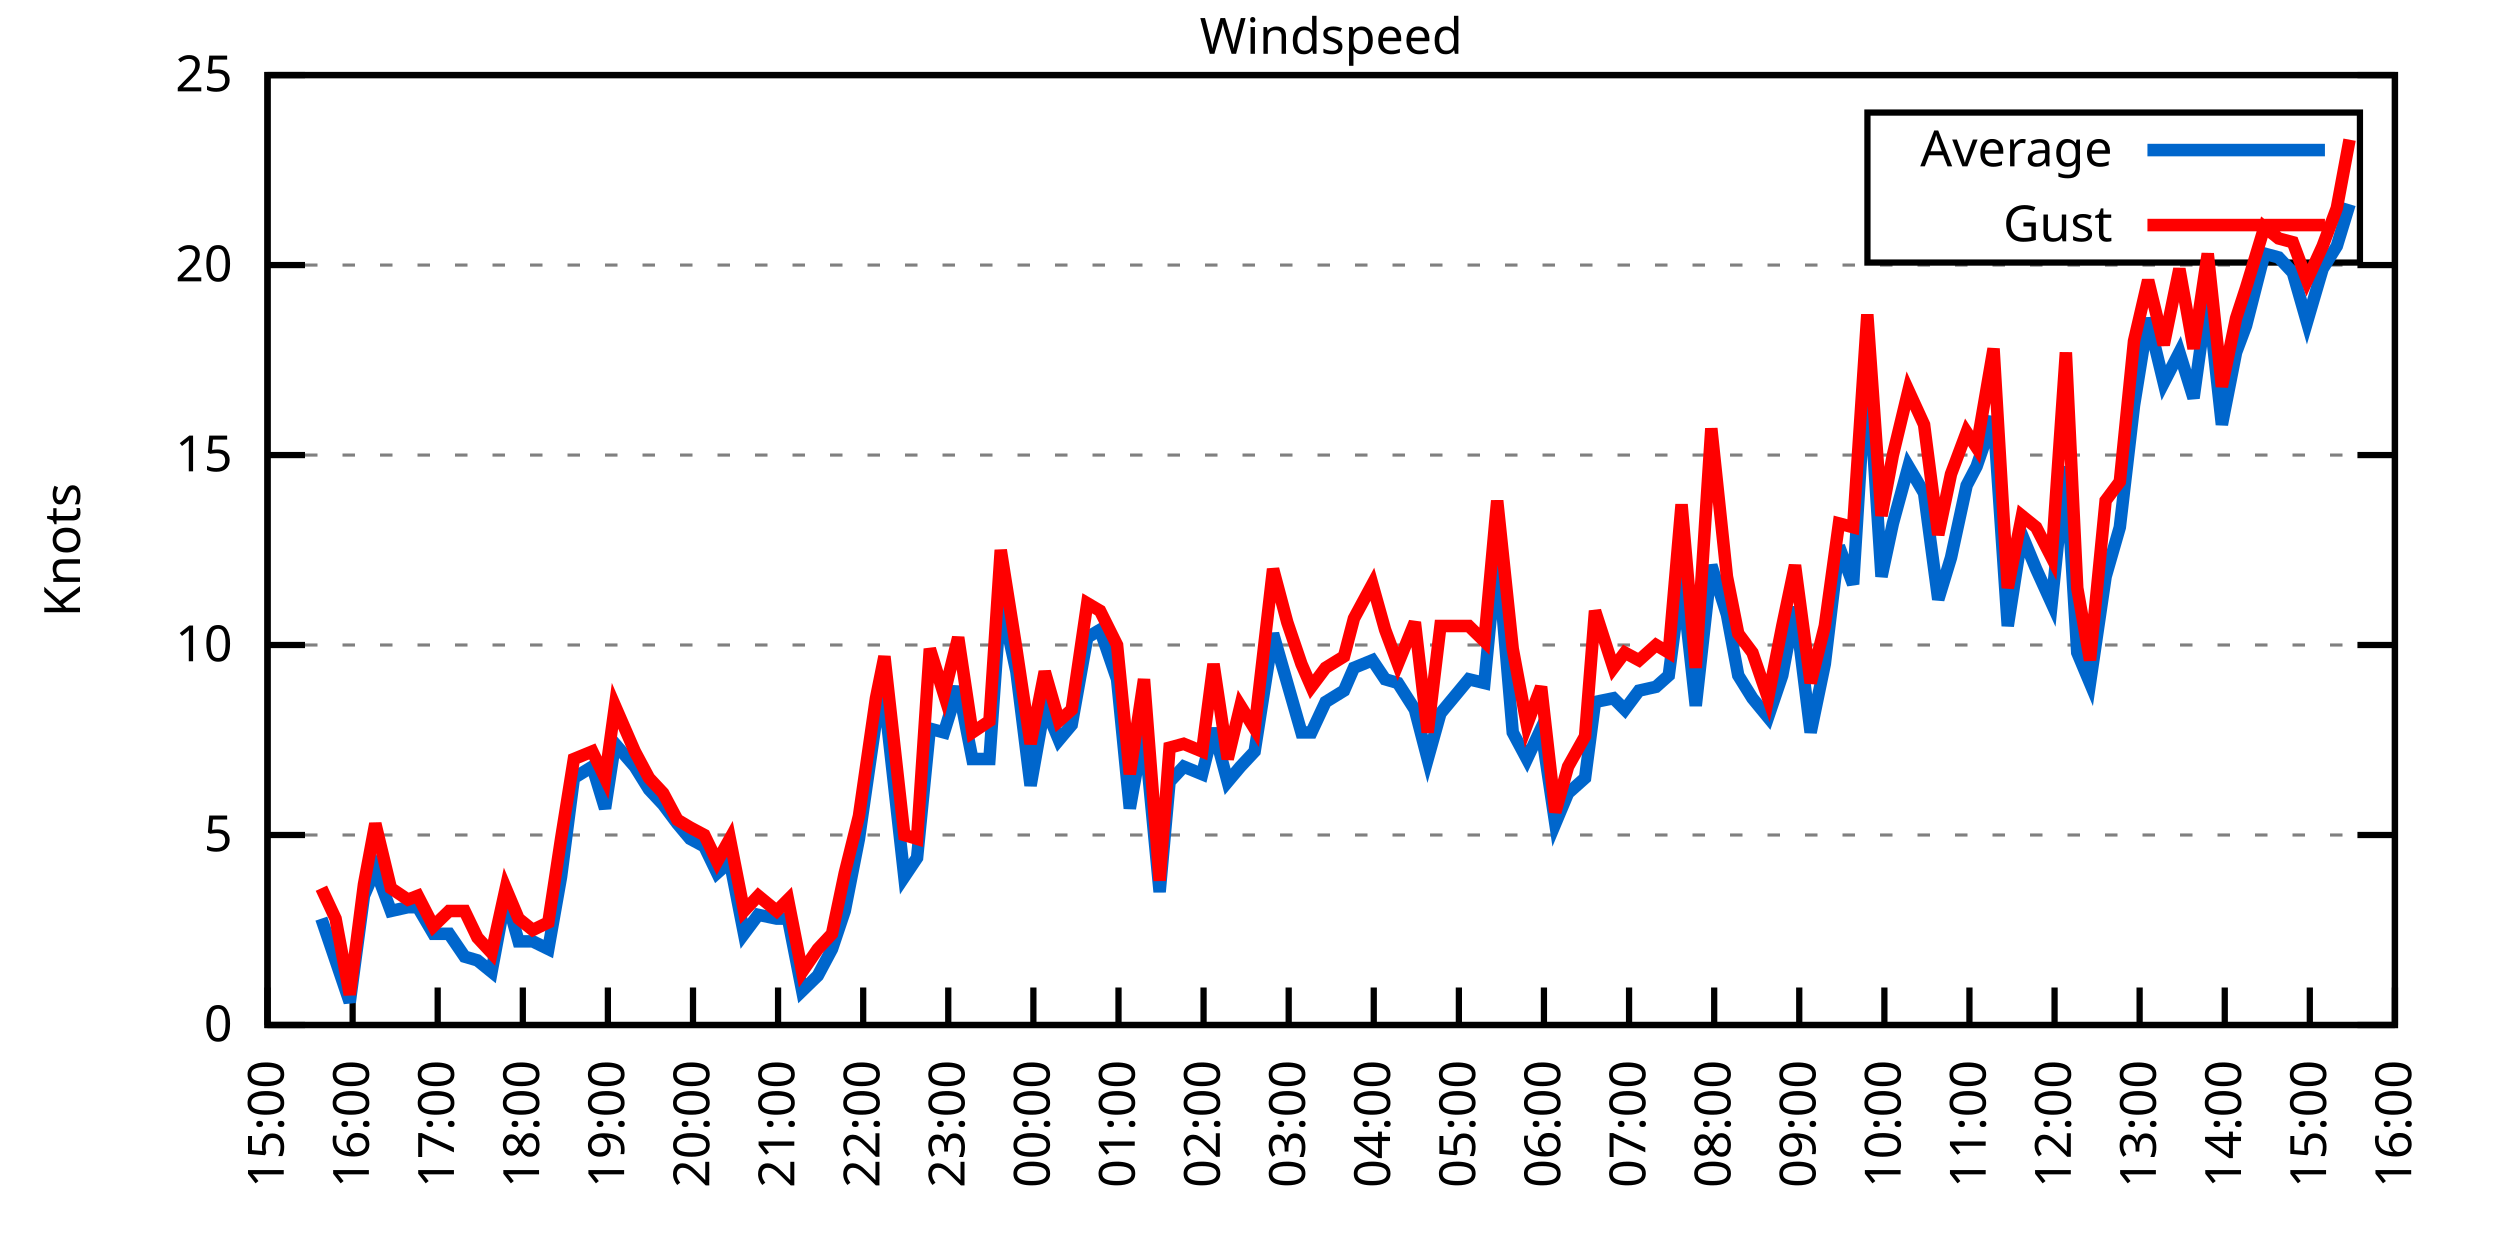
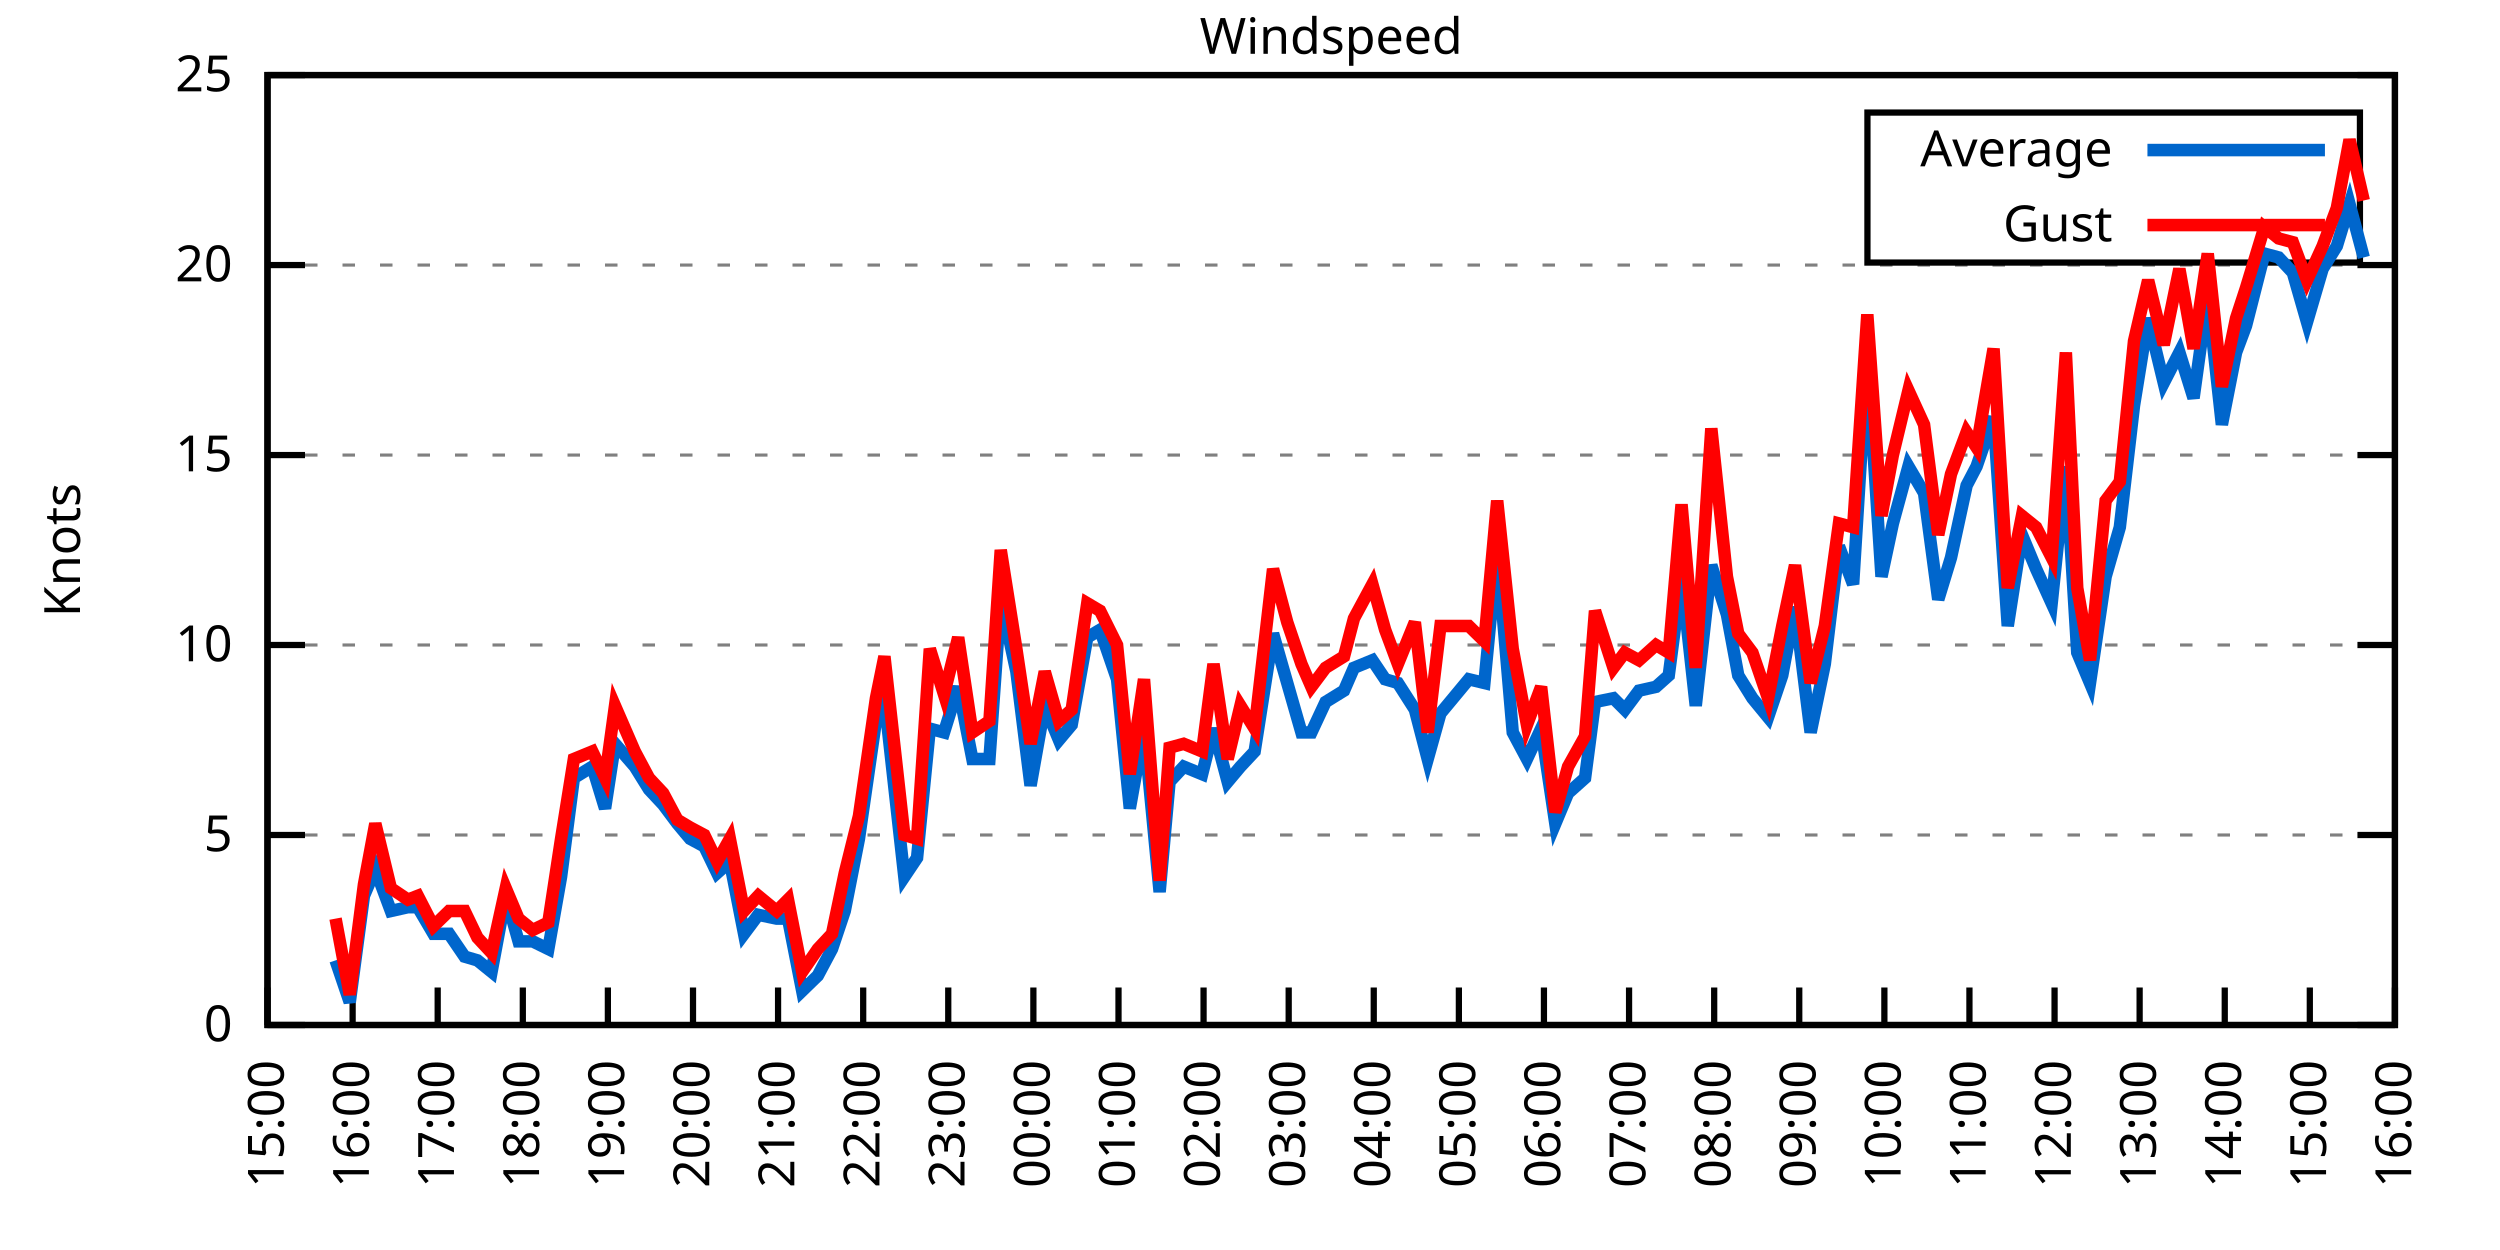
<svg xmlns="http://www.w3.org/2000/svg" xmlns:xlink="http://www.w3.org/1999/xlink" width="400" height="200" viewBox="0 0 400 200">
  <g id="gnuplot_canvas">
    <rect x="0" y="0" width="400" height="200" fill="none" />
    <defs>
      <circle id="gpDot" r="0.5" stroke-width="0.5" stroke="currentColor" />
      <path id="gpPt0" stroke-width="0.333" stroke="currentColor" d="M-1,0 h2 M0,-1 v2" />
      <path id="gpPt1" stroke-width="0.333" stroke="currentColor" d="M-1,-1 L1,1 M1,-1 L-1,1" />
      <path id="gpPt2" stroke-width="0.333" stroke="currentColor" d="M-1,0 L1,0 M0,-1 L0,1 M-1,-1 L1,1 M-1,1 L1,-1" />
      <rect id="gpPt3" stroke-width="0.333" stroke="currentColor" x="-1" y="-1" width="2" height="2" />
      <rect id="gpPt4" stroke-width="0.333" stroke="currentColor" fill="currentColor" x="-1" y="-1" width="2" height="2" />
      <circle id="gpPt5" stroke-width="0.333" stroke="currentColor" cx="0" cy="0" r="1" />
      <use xlink:href="#gpPt5" id="gpPt6" fill="currentColor" stroke="none" />
      <path id="gpPt7" stroke-width="0.333" stroke="currentColor" d="M0,-1.33 L-1.33,0.67 L1.33,0.67 z" />
      <use xlink:href="#gpPt7" id="gpPt8" fill="currentColor" stroke="none" />
      <use xlink:href="#gpPt7" id="gpPt9" stroke="currentColor" transform="rotate(180)" />
      <use xlink:href="#gpPt9" id="gpPt10" fill="currentColor" stroke="none" />
      <use xlink:href="#gpPt3" id="gpPt11" stroke="currentColor" transform="rotate(45)" />
      <use xlink:href="#gpPt11" id="gpPt12" fill="currentColor" stroke="none" />
      <path id="gpPt13" stroke-width="0.333" stroke="currentColor" d="M0,1.330 L1.265,0.411 L0.782,-1.067 L-0.782,-1.076 L-1.265,0.411 z" />
      <use xlink:href="#gpPt13" id="gpPt14" fill="currentColor" stroke="none" />
      <filter id="textbox" filterUnits="objectBoundingBox" x="0" y="0" height="1" width="1">
        <feFlood flood-color="white" flood-opacity="1" result="bgnd" />
        <feComposite in="SourceGraphic" in2="bgnd" operator="atop" />
      </filter>
      <filter id="greybox" filterUnits="objectBoundingBox" x="0" y="0" height="1" width="1">
        <feFlood flood-color="lightgrey" flood-opacity="1" result="grey" />
        <feComposite in="SourceGraphic" in2="grey" operator="atop" />
      </filter>
    </defs>
    <g fill="none" color="white" stroke="currentColor" stroke-width="1.00" stroke-linecap="butt" stroke-linejoin="miter">
</g>
    <g fill="none" color="black" stroke="currentColor" stroke-width="1.00" stroke-linecap="butt" stroke-linejoin="miter">
      <g stroke="none" shape-rendering="crispEdges">
        <polygon fill="rgb(255, 255, 255)" points="42.80,164.00 383.18,164.00 383.18,12.02 42.80,12.02 " />
      </g>
    </g>
    <g fill="none" color="black" stroke="currentColor" stroke-width="1.00" stroke-linecap="butt" stroke-linejoin="miter">
</g>
    <g fill="none" color="black" stroke="black" stroke-width="0.50" stroke-linecap="butt" stroke-linejoin="miter">
</g>
    <g fill="none" color="gray" stroke="currentColor" stroke-width="0.50" stroke-linecap="butt" stroke-linejoin="miter">
      <path stroke="gray" stroke-dasharray="2,4" class="gridline" d="M42.80,164.00 L383.19,164.00  " />
    </g>
    <g fill="none" color="gray" stroke="gray" stroke-width="1.00" stroke-linecap="butt" stroke-linejoin="miter">
</g>
    <g fill="none" color="black" stroke="currentColor" stroke-width="1.00" stroke-linecap="butt" stroke-linejoin="miter">
      <path stroke="black" d="M42.80,164.00 L48.80,164.00 M383.19,164.00 L377.19,164.00  " />
      <g transform="translate(37.20,166.60)" stroke="none" fill="black" font-family="Sans" font-size="8.00" text-anchor="end">
        <text>
          <tspan font-family="Sans"> 0</tspan>
        </text>
      </g>
    </g>
    <g fill="none" color="black" stroke="currentColor" stroke-width="1.00" stroke-linecap="butt" stroke-linejoin="miter">
</g>
    <g fill="none" color="black" stroke="black" stroke-width="0.50" stroke-linecap="butt" stroke-linejoin="miter">
</g>
    <g fill="none" color="gray" stroke="currentColor" stroke-width="0.50" stroke-linecap="butt" stroke-linejoin="miter">
      <path stroke="gray" stroke-dasharray="2,4" class="gridline" d="M42.80,133.60 L383.19,133.60  " />
    </g>
    <g fill="none" color="gray" stroke="gray" stroke-width="1.00" stroke-linecap="butt" stroke-linejoin="miter">
</g>
    <g fill="none" color="black" stroke="currentColor" stroke-width="1.00" stroke-linecap="butt" stroke-linejoin="miter">
      <path stroke="black" d="M42.80,133.60 L48.80,133.60 M383.19,133.60 L377.19,133.60  " />
      <g transform="translate(37.20,136.20)" stroke="none" fill="black" font-family="Sans" font-size="8.00" text-anchor="end">
        <text>
          <tspan font-family="Sans"> 5</tspan>
        </text>
      </g>
    </g>
    <g fill="none" color="black" stroke="currentColor" stroke-width="1.00" stroke-linecap="butt" stroke-linejoin="miter">
</g>
    <g fill="none" color="black" stroke="black" stroke-width="0.50" stroke-linecap="butt" stroke-linejoin="miter">
</g>
    <g fill="none" color="gray" stroke="currentColor" stroke-width="0.50" stroke-linecap="butt" stroke-linejoin="miter">
      <path stroke="gray" stroke-dasharray="2,4" class="gridline" d="M42.80,103.20 L383.19,103.20  " />
    </g>
    <g fill="none" color="gray" stroke="gray" stroke-width="1.00" stroke-linecap="butt" stroke-linejoin="miter">
</g>
    <g fill="none" color="black" stroke="currentColor" stroke-width="1.00" stroke-linecap="butt" stroke-linejoin="miter">
      <path stroke="black" d="M42.80,103.20 L48.80,103.20 M383.19,103.20 L377.19,103.20  " />
      <g transform="translate(37.20,105.80)" stroke="none" fill="black" font-family="Sans" font-size="8.00" text-anchor="end">
        <text>
          <tspan font-family="Sans"> 10</tspan>
        </text>
      </g>
    </g>
    <g fill="none" color="black" stroke="currentColor" stroke-width="1.00" stroke-linecap="butt" stroke-linejoin="miter">
</g>
    <g fill="none" color="black" stroke="black" stroke-width="0.50" stroke-linecap="butt" stroke-linejoin="miter">
</g>
    <g fill="none" color="gray" stroke="currentColor" stroke-width="0.50" stroke-linecap="butt" stroke-linejoin="miter">
      <path stroke="gray" stroke-dasharray="2,4" class="gridline" d="M42.80,72.81 L383.19,72.81  " />
    </g>
    <g fill="none" color="gray" stroke="gray" stroke-width="1.00" stroke-linecap="butt" stroke-linejoin="miter">
</g>
    <g fill="none" color="black" stroke="currentColor" stroke-width="1.00" stroke-linecap="butt" stroke-linejoin="miter">
      <path stroke="black" d="M42.80,72.81 L48.80,72.81 M383.19,72.81 L377.19,72.81  " />
      <g transform="translate(37.20,75.41)" stroke="none" fill="black" font-family="Sans" font-size="8.00" text-anchor="end">
        <text>
          <tspan font-family="Sans"> 15</tspan>
        </text>
      </g>
    </g>
    <g fill="none" color="black" stroke="currentColor" stroke-width="1.00" stroke-linecap="butt" stroke-linejoin="miter">
</g>
    <g fill="none" color="black" stroke="black" stroke-width="0.50" stroke-linecap="butt" stroke-linejoin="miter">
</g>
    <g fill="none" color="gray" stroke="currentColor" stroke-width="0.50" stroke-linecap="butt" stroke-linejoin="miter">
      <path stroke="gray" stroke-dasharray="2,4" class="gridline" d="M42.80,42.41 L383.19,42.41  " />
    </g>
    <g fill="none" color="gray" stroke="gray" stroke-width="1.00" stroke-linecap="butt" stroke-linejoin="miter">
</g>
    <g fill="none" color="black" stroke="currentColor" stroke-width="1.00" stroke-linecap="butt" stroke-linejoin="miter">
      <path stroke="black" d="M42.80,42.41 L48.80,42.41 M383.19,42.41 L377.19,42.41  " />
      <g transform="translate(37.20,45.01)" stroke="none" fill="black" font-family="Sans" font-size="8.00" text-anchor="end">
        <text>
          <tspan font-family="Sans"> 20</tspan>
        </text>
      </g>
    </g>
    <g fill="none" color="black" stroke="currentColor" stroke-width="1.00" stroke-linecap="butt" stroke-linejoin="miter">
</g>
    <g fill="none" color="black" stroke="black" stroke-width="0.50" stroke-linecap="butt" stroke-linejoin="miter">
</g>
    <g fill="none" color="gray" stroke="currentColor" stroke-width="0.50" stroke-linecap="butt" stroke-linejoin="miter">
      <path stroke="gray" stroke-dasharray="2,4" class="gridline" d="M42.80,12.01 L383.19,12.01  " />
    </g>
    <g fill="none" color="gray" stroke="gray" stroke-width="1.00" stroke-linecap="butt" stroke-linejoin="miter">
</g>
    <g fill="none" color="black" stroke="currentColor" stroke-width="1.00" stroke-linecap="butt" stroke-linejoin="miter">
      <path stroke="black" d="M42.80,12.01 L48.80,12.01 M383.19,12.01 L377.19,12.01  " />
      <g transform="translate(37.20,14.61)" stroke="none" fill="black" font-family="Sans" font-size="8.00" text-anchor="end">
        <text>
          <tspan font-family="Sans"> 25</tspan>
        </text>
      </g>
    </g>
    <g fill="none" color="black" stroke="currentColor" stroke-width="1.00" stroke-linecap="butt" stroke-linejoin="miter">
      <path stroke="black" d="M42.80,164.00 L42.80,158.00  " />
      <g transform="translate(45.40,169.60) rotate(270.00)" stroke="none" fill="black" font-family="Sans" font-size="8.00" text-anchor="end">
        <text>
          <tspan font-family="Sans">15:00</tspan>
        </text>
      </g>
    </g>
    <g fill="none" color="black" stroke="currentColor" stroke-width="1.00" stroke-linecap="butt" stroke-linejoin="miter">
      <path stroke="black" d="M56.42,164.00 L56.42,158.00  " />
      <g transform="translate(59.02,169.60) rotate(270.00)" stroke="none" fill="black" font-family="Sans" font-size="8.00" text-anchor="end">
        <text>
          <tspan font-family="Sans">16:00</tspan>
        </text>
      </g>
    </g>
    <g fill="none" color="black" stroke="currentColor" stroke-width="1.00" stroke-linecap="butt" stroke-linejoin="miter">
      <path stroke="black" d="M70.03,164.00 L70.03,158.00  " />
      <g transform="translate(72.63,169.60) rotate(270.00)" stroke="none" fill="black" font-family="Sans" font-size="8.00" text-anchor="end">
        <text>
          <tspan font-family="Sans">17:00</tspan>
        </text>
      </g>
    </g>
    <g fill="none" color="black" stroke="currentColor" stroke-width="1.00" stroke-linecap="butt" stroke-linejoin="miter">
      <path stroke="black" d="M83.65,164.00 L83.65,158.00  " />
      <g transform="translate(86.25,169.60) rotate(270.00)" stroke="none" fill="black" font-family="Sans" font-size="8.00" text-anchor="end">
        <text>
          <tspan font-family="Sans">18:00</tspan>
        </text>
      </g>
    </g>
    <g fill="none" color="black" stroke="currentColor" stroke-width="1.00" stroke-linecap="butt" stroke-linejoin="miter">
      <path stroke="black" d="M97.26,164.00 L97.26,158.00  " />
      <g transform="translate(99.86,169.60) rotate(270.00)" stroke="none" fill="black" font-family="Sans" font-size="8.00" text-anchor="end">
        <text>
          <tspan font-family="Sans">19:00</tspan>
        </text>
      </g>
    </g>
    <g fill="none" color="black" stroke="currentColor" stroke-width="1.00" stroke-linecap="butt" stroke-linejoin="miter">
      <path stroke="black" d="M110.88,164.00 L110.88,158.00  " />
      <g transform="translate(113.48,169.60) rotate(270.00)" stroke="none" fill="black" font-family="Sans" font-size="8.00" text-anchor="end">
        <text>
          <tspan font-family="Sans">20:00</tspan>
        </text>
      </g>
    </g>
    <g fill="none" color="black" stroke="currentColor" stroke-width="1.00" stroke-linecap="butt" stroke-linejoin="miter">
      <path stroke="black" d="M124.49,164.00 L124.49,158.00  " />
      <g transform="translate(127.09,169.60) rotate(270.00)" stroke="none" fill="black" font-family="Sans" font-size="8.00" text-anchor="end">
        <text>
          <tspan font-family="Sans">21:00</tspan>
        </text>
      </g>
    </g>
    <g fill="none" color="black" stroke="currentColor" stroke-width="1.00" stroke-linecap="butt" stroke-linejoin="miter">
      <path stroke="black" d="M138.11,164.00 L138.11,158.00  " />
      <g transform="translate(140.71,169.60) rotate(270.00)" stroke="none" fill="black" font-family="Sans" font-size="8.00" text-anchor="end">
        <text>
          <tspan font-family="Sans">22:00</tspan>
        </text>
      </g>
    </g>
    <g fill="none" color="black" stroke="currentColor" stroke-width="1.00" stroke-linecap="butt" stroke-linejoin="miter">
      <path stroke="black" d="M151.72,164.00 L151.72,158.00  " />
      <g transform="translate(154.32,169.60) rotate(270.00)" stroke="none" fill="black" font-family="Sans" font-size="8.00" text-anchor="end">
        <text>
          <tspan font-family="Sans">23:00</tspan>
        </text>
      </g>
    </g>
    <g fill="none" color="black" stroke="currentColor" stroke-width="1.00" stroke-linecap="butt" stroke-linejoin="miter">
      <path stroke="black" d="M165.34,164.00 L165.34,158.00  " />
      <g transform="translate(167.94,169.60) rotate(270.00)" stroke="none" fill="black" font-family="Sans" font-size="8.00" text-anchor="end">
        <text>
          <tspan font-family="Sans">00:00</tspan>
        </text>
      </g>
    </g>
    <g fill="none" color="black" stroke="currentColor" stroke-width="1.00" stroke-linecap="butt" stroke-linejoin="miter">
      <path stroke="black" d="M178.96,164.00 L178.96,158.00  " />
      <g transform="translate(181.56,169.60) rotate(270.00)" stroke="none" fill="black" font-family="Sans" font-size="8.00" text-anchor="end">
        <text>
          <tspan font-family="Sans">01:00</tspan>
        </text>
      </g>
    </g>
    <g fill="none" color="black" stroke="currentColor" stroke-width="1.00" stroke-linecap="butt" stroke-linejoin="miter">
      <path stroke="black" d="M192.57,164.00 L192.57,158.00  " />
      <g transform="translate(195.17,169.60) rotate(270.00)" stroke="none" fill="black" font-family="Sans" font-size="8.00" text-anchor="end">
        <text>
          <tspan font-family="Sans">02:00</tspan>
        </text>
      </g>
    </g>
    <g fill="none" color="black" stroke="currentColor" stroke-width="1.00" stroke-linecap="butt" stroke-linejoin="miter">
      <path stroke="black" d="M206.19,164.00 L206.19,158.00  " />
      <g transform="translate(208.79,169.60) rotate(270.00)" stroke="none" fill="black" font-family="Sans" font-size="8.00" text-anchor="end">
        <text>
          <tspan font-family="Sans">03:00</tspan>
        </text>
      </g>
    </g>
    <g fill="none" color="black" stroke="currentColor" stroke-width="1.00" stroke-linecap="butt" stroke-linejoin="miter">
      <path stroke="black" d="M219.80,164.00 L219.80,158.00  " />
      <g transform="translate(222.40,169.60) rotate(270.00)" stroke="none" fill="black" font-family="Sans" font-size="8.00" text-anchor="end">
        <text>
          <tspan font-family="Sans">04:00</tspan>
        </text>
      </g>
    </g>
    <g fill="none" color="black" stroke="currentColor" stroke-width="1.00" stroke-linecap="butt" stroke-linejoin="miter">
      <path stroke="black" d="M233.42,164.00 L233.42,158.00  " />
      <g transform="translate(236.02,169.60) rotate(270.00)" stroke="none" fill="black" font-family="Sans" font-size="8.00" text-anchor="end">
        <text>
          <tspan font-family="Sans">05:00</tspan>
        </text>
      </g>
    </g>
    <g fill="none" color="black" stroke="currentColor" stroke-width="1.00" stroke-linecap="butt" stroke-linejoin="miter">
      <path stroke="black" d="M247.03,164.00 L247.03,158.00  " />
      <g transform="translate(249.63,169.60) rotate(270.00)" stroke="none" fill="black" font-family="Sans" font-size="8.00" text-anchor="end">
        <text>
          <tspan font-family="Sans">06:00</tspan>
        </text>
      </g>
    </g>
    <g fill="none" color="black" stroke="currentColor" stroke-width="1.00" stroke-linecap="butt" stroke-linejoin="miter">
      <path stroke="black" d="M260.65,164.00 L260.65,158.00  " />
      <g transform="translate(263.25,169.60) rotate(270.00)" stroke="none" fill="black" font-family="Sans" font-size="8.00" text-anchor="end">
        <text>
          <tspan font-family="Sans">07:00</tspan>
        </text>
      </g>
    </g>
    <g fill="none" color="black" stroke="currentColor" stroke-width="1.00" stroke-linecap="butt" stroke-linejoin="miter">
      <path stroke="black" d="M274.27,164.00 L274.27,158.00  " />
      <g transform="translate(276.87,169.60) rotate(270.00)" stroke="none" fill="black" font-family="Sans" font-size="8.00" text-anchor="end">
        <text>
          <tspan font-family="Sans">08:00</tspan>
        </text>
      </g>
    </g>
    <g fill="none" color="black" stroke="currentColor" stroke-width="1.00" stroke-linecap="butt" stroke-linejoin="miter">
      <path stroke="black" d="M287.88,164.00 L287.88,158.00  " />
      <g transform="translate(290.48,169.60) rotate(270.00)" stroke="none" fill="black" font-family="Sans" font-size="8.00" text-anchor="end">
        <text>
          <tspan font-family="Sans">09:00</tspan>
        </text>
      </g>
    </g>
    <g fill="none" color="black" stroke="currentColor" stroke-width="1.00" stroke-linecap="butt" stroke-linejoin="miter">
      <path stroke="black" d="M301.50,164.00 L301.50,158.00  " />
      <g transform="translate(304.10,169.60) rotate(270.00)" stroke="none" fill="black" font-family="Sans" font-size="8.00" text-anchor="end">
        <text>
          <tspan font-family="Sans">10:00</tspan>
        </text>
      </g>
    </g>
    <g fill="none" color="black" stroke="currentColor" stroke-width="1.00" stroke-linecap="butt" stroke-linejoin="miter">
      <path stroke="black" d="M315.11,164.00 L315.11,158.00  " />
      <g transform="translate(317.71,169.60) rotate(270.00)" stroke="none" fill="black" font-family="Sans" font-size="8.00" text-anchor="end">
        <text>
          <tspan font-family="Sans">11:00</tspan>
        </text>
      </g>
    </g>
    <g fill="none" color="black" stroke="currentColor" stroke-width="1.00" stroke-linecap="butt" stroke-linejoin="miter">
      <path stroke="black" d="M328.73,164.00 L328.73,158.00  " />
      <g transform="translate(331.33,169.60) rotate(270.00)" stroke="none" fill="black" font-family="Sans" font-size="8.00" text-anchor="end">
        <text>
          <tspan font-family="Sans">12:00</tspan>
        </text>
      </g>
    </g>
    <g fill="none" color="black" stroke="currentColor" stroke-width="1.00" stroke-linecap="butt" stroke-linejoin="miter">
      <path stroke="black" d="M342.34,164.00 L342.34,158.00  " />
      <g transform="translate(344.94,169.60) rotate(270.00)" stroke="none" fill="black" font-family="Sans" font-size="8.00" text-anchor="end">
        <text>
          <tspan font-family="Sans">13:00</tspan>
        </text>
      </g>
    </g>
    <g fill="none" color="black" stroke="currentColor" stroke-width="1.00" stroke-linecap="butt" stroke-linejoin="miter">
      <path stroke="black" d="M355.96,164.00 L355.96,158.00  " />
      <g transform="translate(358.56,169.60) rotate(270.00)" stroke="none" fill="black" font-family="Sans" font-size="8.00" text-anchor="end">
        <text>
          <tspan font-family="Sans">14:00</tspan>
        </text>
      </g>
    </g>
    <g fill="none" color="black" stroke="currentColor" stroke-width="1.00" stroke-linecap="butt" stroke-linejoin="miter">
      <path stroke="black" d="M369.57,164.00 L369.57,158.00  " />
      <g transform="translate(372.17,169.60) rotate(270.00)" stroke="none" fill="black" font-family="Sans" font-size="8.00" text-anchor="end">
        <text>
          <tspan font-family="Sans">15:00</tspan>
        </text>
      </g>
    </g>
    <g fill="none" color="black" stroke="currentColor" stroke-width="1.00" stroke-linecap="butt" stroke-linejoin="miter">
      <path stroke="black" d="M383.19,164.00 L383.19,158.00  " />
      <g transform="translate(385.79,169.60) rotate(270.00)" stroke="none" fill="black" font-family="Sans" font-size="8.00" text-anchor="end">
        <text>
          <tspan font-family="Sans">16:00</tspan>
        </text>
      </g>
    </g>
    <g fill="none" color="black" stroke="currentColor" stroke-width="1.00" stroke-linecap="butt" stroke-linejoin="miter">
</g>
    <g fill="none" color="black" stroke="currentColor" stroke-width="1.00" stroke-linecap="butt" stroke-linejoin="miter">
      <path stroke="black" d="M42.80,12.01 L42.80,164.00 L383.19,164.00 L383.19,12.01 L42.80,12.01 Z  " />
    </g>
    <g fill="none" color="black" stroke="currentColor" stroke-width="1.00" stroke-linecap="butt" stroke-linejoin="miter">
</g>
    <g fill="none" color="black" stroke="currentColor" stroke-width="1.00" stroke-linecap="butt" stroke-linejoin="miter">
      <path stroke="black" d="M298.79,42.01 L298.79,18.01 L377.59,18.01 L377.59,42.01 L298.79,42.01 Z  " />
    </g>
    <g id="Windspeed_plot_1">
      <g fill="none" color="white" stroke="black" stroke-width="2.00" stroke-linecap="butt" stroke-linejoin="miter">
</g>
      <g fill="none" color="black" stroke="currentColor" stroke-width="2.00" stroke-linecap="butt" stroke-linejoin="miter">
        <g transform="translate(337.99,26.61)" stroke="none" fill="black" font-family="Sans" font-size="8.00" text-anchor="end">
          <text>
            <tspan font-family="Sans">Average</tspan>
          </text>
        </g>
      </g>
      <g fill="none" color="black" stroke="currentColor" stroke-width="2.00" stroke-linecap="butt" stroke-linejoin="miter">
-         <path stroke="rgb(  0, 102, 204)" d="M343.59,24.01 L371.99,24.01 M51.42,146.98 L53.69,153.66 L55.96,160.35 L58.23,143.33 L60.05,139.07 L62.54,145.76   L65.27,145.15 L66.85,145.15 L69.35,149.41 L71.85,149.41 L74.34,153.06 L76.39,153.66 L78.65,155.49 L80.92,143.33   L82.97,150.62 L85.24,150.62 L87.73,151.84 L89.77,140.29 L91.82,124.48 L94.77,122.66 L96.81,129.35 L98.40,119.01   L101.57,122.66 L103.84,126.31 L106.11,128.74 L108.38,131.78 L110.42,134.21 L112.69,135.43 L114.74,139.68 L116.78,137.86   L119.05,149.41 L121.32,146.37 L124.27,146.98 L126.08,146.98 L128.35,158.53 L130.85,156.10 L133.12,151.84 L135.16,145.76   L137.43,134.21 L140.15,115.36 L141.51,111.72 L144.69,140.29 L146.73,137.25 L148.77,116.58 L151.04,117.19 L153.31,109.89   L155.58,121.44 L158.31,121.44 L160.12,95.91 L162.62,107.46 L164.89,125.70 L167.16,112.93 L169.43,118.40 L171.47,115.97   L173.96,101.99 L176.01,100.77 L178.73,108.68 L180.77,129.35 L183.04,116.58 L185.54,142.72 L187.13,125.09 L189.39,122.66   L192.34,123.87 L194.16,116.58 L196.43,125.09 L198.47,122.66 L200.74,120.23 L203.69,101.38 L205.96,109.28 L208.23,117.19   L209.82,117.19 L212.09,112.32 L215.04,110.50 L216.63,106.85 L219.58,105.64 L221.62,108.68 L223.66,109.28 L226.38,113.54   L228.43,121.44 L230.47,114.15 L235.01,108.68 L237.50,109.28 L239.55,88.00 L242.04,117.19 L244.31,121.44 L246.58,116.58   L248.85,131.78 L250.89,126.91 L253.61,124.48 L255.20,112.32 L258.15,111.72 L259.97,113.54 L262.24,110.50 L264.96,109.89   L267.00,108.07 L269.05,92.26 L271.32,112.93 L273.81,90.44 L276.31,98.34 L278.12,108.07 L280.39,111.72 L282.89,114.76   L285.16,108.07 L287.20,97.12 L289.70,117.19 L291.97,106.24 L294.23,87.40 L296.50,93.48 L298.77,57.00 L301.04,92.26   L302.86,83.75 L305.35,74.63 L307.85,78.89 L310.12,95.91 L312.16,89.22 L314.66,77.67 L316.25,74.63 L318.97,66.73   L321.24,100.16 L323.51,85.57 L325.78,91.04 L328.27,96.52 L330.54,74.63 L332.36,104.42 L334.40,109.28 L336.90,92.26   L339.17,84.36 L341.44,64.90 L343.70,50.92 L346.20,61.25 L348.70,56.39 L350.97,63.69 L353.24,47.27 L355.50,67.94   L357.77,56.39 L359.36,52.14 L362.31,40.58 L364.58,41.19 L366.85,43.62 L369.12,51.53 L371.62,43.02 L373.89,39.37   L375.93,32.68  " />
+         <path stroke="rgb(  0, 102, 204)" d="M343.59,24.01 L371.99,24.01 M53.69,153.66 L55.96,160.35 L58.23,143.33 L60.05,139.07 L62.54,145.76 L65.27,145.15   L66.85,145.15 L69.35,149.41 L71.85,149.41 L74.34,153.06 L76.39,153.66 L78.65,155.49 L80.92,143.33 L82.97,150.62   L85.24,150.62 L87.73,151.84 L89.77,140.29 L91.82,124.48 L94.77,122.66 L96.81,129.35 L98.40,119.01 L101.57,122.66   L103.84,126.31 L106.11,128.74 L108.38,131.78 L110.42,134.21 L112.69,135.43 L114.74,139.68 L116.78,137.86 L119.05,149.41   L121.32,146.37 L124.27,146.98 L126.08,146.98 L128.35,158.53 L130.85,156.10 L133.12,151.84 L135.16,145.76 L137.43,134.21   L140.15,115.36 L141.51,111.72 L144.69,140.29 L146.73,137.25 L148.77,116.58 L151.04,117.19 L153.31,109.89 L155.58,121.44   L158.31,121.44 L160.12,95.91 L162.62,107.46 L164.89,125.70 L167.16,112.93 L169.43,118.40 L171.47,115.97 L173.96,101.99   L176.01,100.77 L178.73,108.68 L180.77,129.35 L183.04,116.58 L185.54,142.72 L187.13,125.09 L189.39,122.66 L192.34,123.87   L194.16,116.58 L196.43,125.09 L198.47,122.66 L200.74,120.23 L203.69,101.38 L205.96,109.28 L208.23,117.19 L209.82,117.19   L212.09,112.32 L215.04,110.50 L216.63,106.85 L219.58,105.64 L221.62,108.68 L223.66,109.28 L226.38,113.54 L228.43,121.44   L230.47,114.15 L235.01,108.68 L237.50,109.28 L239.55,88.00 L242.04,117.19 L244.31,121.44 L246.58,116.58 L248.85,131.78   L250.89,126.91 L253.61,124.48 L255.20,112.32 L258.15,111.72 L259.97,113.54 L262.24,110.50 L264.96,109.89 L267.00,108.07   L269.05,92.26 L271.32,112.93 L273.81,90.44 L276.31,98.34 L278.12,108.07 L280.39,111.72 L282.89,114.76 L285.16,108.07   L287.20,97.12 L289.70,117.19 L291.97,106.24 L294.23,87.40 L296.50,93.48 L298.77,57.00 L301.04,92.26 L302.86,83.75   L305.35,74.63 L307.85,78.89 L310.12,95.91 L312.16,89.22 L314.66,77.67 L316.25,74.63 L318.97,66.73 L321.24,100.16   L323.51,85.57 L325.78,91.04 L328.27,96.52 L330.54,74.63 L332.36,104.42 L334.40,109.28 L336.90,92.26 L339.17,84.36   L341.44,64.90 L343.70,50.92 L346.20,61.25 L348.70,56.39 L350.97,63.69 L353.24,47.27 L355.50,67.94 L357.77,56.39   L359.36,52.14 L362.31,40.58 L364.58,41.19 L366.85,43.62 L369.12,51.53 L371.62,43.02 L373.89,39.37 L375.93,32.68   L378.20,41.19  " />
      </g>
    </g>
    <g id="Windspeed_plot_2">
      <g fill="none" color="black" stroke="currentColor" stroke-width="2.00" stroke-linecap="butt" stroke-linejoin="miter">
        <g transform="translate(337.99,38.61)" stroke="none" fill="black" font-family="Sans" font-size="8.00" text-anchor="end">
          <text>
            <tspan font-family="Sans">Gust</tspan>
          </text>
        </g>
      </g>
      <g fill="none" color="black" stroke="currentColor" stroke-width="2.00" stroke-linecap="butt" stroke-linejoin="miter">
-         <path stroke="rgb(255,   0,   0)" d="M343.59,36.01 L371.99,36.01 M51.42,142.11 L53.69,146.98 L55.96,159.14 L58.23,141.51 L60.05,131.78 L62.54,142.11   L65.27,143.94 L66.85,143.33 L69.35,148.19 L71.85,145.76 L74.34,145.76 L76.39,150.02 L78.65,152.45 L80.92,142.11   L82.97,146.98 L85.24,148.80 L87.73,147.59 L89.77,134.21 L91.82,121.44 L94.77,120.23 L96.81,124.48 L98.40,112.93   L101.57,120.23 L103.84,124.48 L106.11,126.91 L108.38,131.17 L110.42,132.39 L112.69,133.60 L114.74,137.86 L116.78,134.21   L119.05,145.76 L121.32,143.33 L124.27,145.76 L126.08,143.94 L128.35,155.49 L130.85,151.84 L133.12,149.41 L135.16,139.68   L137.43,130.56 L140.15,111.72 L141.51,105.03 L144.69,133.60 L146.73,134.21 L148.77,103.81 L151.04,111.11 L153.31,101.99   L155.58,117.19 L158.31,115.36 L160.12,88.00 L162.62,103.81 L164.89,119.01 L167.16,107.46 L169.43,115.36 L171.47,113.54   L173.96,96.52 L176.01,97.73 L178.73,103.20 L180.77,123.87 L183.04,108.68 L185.54,140.90 L187.13,119.62 L189.39,119.01   L192.34,120.23 L194.16,106.24 L196.43,121.44 L198.47,112.93 L200.74,116.58 L203.69,91.04 L205.96,99.56 L208.23,106.24   L209.82,109.89 L212.09,106.85 L215.04,105.03 L216.63,98.95 L219.58,93.48 L221.62,100.77 L223.66,106.24 L226.38,99.56   L228.43,117.19 L230.47,100.16 L235.01,100.16 L237.50,102.60 L239.55,80.10 L242.04,103.81 L244.31,115.97 L246.58,109.89   L248.85,129.95 L250.89,122.66 L253.61,117.80 L255.20,97.73 L258.15,106.85 L259.97,104.42 L262.24,105.64 L264.96,103.20   L267.00,104.42 L269.05,80.71 L271.32,106.85 L273.81,68.55 L276.31,92.26 L278.12,101.38 L280.39,104.42 L282.89,111.72   L285.16,100.16 L287.20,90.44 L289.70,109.28 L291.97,100.16 L294.23,83.75 L296.50,84.36 L298.77,50.31 L301.04,82.53   L302.86,72.81 L305.35,62.47 L307.85,67.94 L310.12,85.57 L312.16,75.85 L314.66,69.16 L316.25,71.59 L318.97,55.78   L321.24,94.08 L323.51,82.53 L325.78,84.36 L328.27,89.22 L330.54,56.39 L332.36,94.08 L334.40,105.64 L336.90,80.10   L339.17,77.06 L341.44,54.57 L343.70,44.84 L346.20,55.18 L348.70,43.02 L350.97,55.78 L353.24,40.58 L355.50,61.86   L357.77,50.92 L359.36,46.06 L362.31,36.33 L364.58,38.15 L366.85,38.76 L369.12,44.84 L371.62,39.37 L373.89,33.29   L375.93,22.35  " />
+         <path stroke="rgb(255,   0,   0)" d="M343.59,36.01 L371.99,36.01 M53.69,146.98 L55.96,159.14 L58.23,141.51 L60.05,131.78 L62.54,142.11 L65.27,143.94   L66.85,143.33 L69.35,148.19 L71.85,145.76 L74.34,145.76 L76.39,150.02 L78.65,152.45 L80.92,142.11 L82.97,146.98   L85.24,148.80 L87.73,147.59 L89.77,134.21 L91.82,121.44 L94.77,120.23 L96.81,124.48 L98.40,112.93 L101.57,120.23   L103.84,124.48 L106.11,126.91 L108.38,131.17 L110.42,132.39 L112.69,133.60 L114.74,137.86 L116.78,134.21 L119.05,145.76   L121.32,143.33 L124.27,145.76 L126.08,143.94 L128.35,155.49 L130.85,151.84 L133.12,149.41 L135.16,139.68 L137.43,130.56   L140.15,111.72 L141.51,105.03 L144.69,133.60 L146.73,134.21 L148.77,103.81 L151.04,111.11 L153.31,101.99 L155.58,117.19   L158.31,115.36 L160.12,88.00 L162.62,103.81 L164.89,119.01 L167.16,107.46 L169.43,115.36 L171.47,113.54 L173.96,96.52   L176.01,97.73 L178.73,103.20 L180.77,123.87 L183.04,108.68 L185.54,140.90 L187.13,119.62 L189.39,119.01 L192.34,120.23   L194.16,106.24 L196.43,121.44 L198.47,112.93 L200.74,116.58 L203.69,91.04 L205.96,99.56 L208.23,106.24 L209.82,109.89   L212.09,106.85 L215.04,105.03 L216.63,98.95 L219.58,93.48 L221.62,100.77 L223.66,106.24 L226.38,99.56 L228.43,117.19   L230.47,100.16 L235.01,100.16 L237.50,102.60 L239.55,80.10 L242.04,103.81 L244.31,115.97 L246.58,109.89 L248.85,129.95   L250.89,122.66 L253.61,117.80 L255.20,97.73 L258.15,106.85 L259.97,104.42 L262.24,105.64 L264.96,103.20 L267.00,104.42   L269.05,80.71 L271.32,106.85 L273.81,68.55 L276.31,92.26 L278.12,101.38 L280.39,104.42 L282.89,111.72 L285.16,100.16   L287.20,90.44 L289.70,109.28 L291.97,100.16 L294.23,83.75 L296.50,84.36 L298.77,50.31 L301.04,82.53 L302.86,72.81   L305.35,62.47 L307.85,67.94 L310.12,85.57 L312.16,75.85 L314.66,69.16 L316.25,71.59 L318.97,55.78 L321.24,94.08   L323.51,82.53 L325.78,84.36 L328.27,89.22 L330.54,56.39 L332.36,94.08 L334.40,105.64 L336.90,80.10 L339.17,77.06   L341.44,54.57 L343.70,44.84 L346.20,55.18 L348.70,43.02 L350.97,55.78 L353.24,40.58 L355.50,61.86 L357.77,50.92   L359.36,46.06 L362.31,36.33 L364.58,38.15 L366.85,38.76 L369.12,44.84 L371.62,39.37 L373.89,33.29 L375.93,22.35   L378.20,32.07  " />
      </g>
    </g>
    <g fill="none" color="black" stroke="currentColor" stroke-width="2.00" stroke-linecap="butt" stroke-linejoin="miter">
</g>
    <g fill="none" color="black" stroke="black" stroke-width="1.00" stroke-linecap="butt" stroke-linejoin="miter">
</g>
    <g fill="none" color="black" stroke="currentColor" stroke-width="1.00" stroke-linecap="butt" stroke-linejoin="miter">
      <path stroke="black" d="M42.80,12.01 L42.80,164.00 L383.19,164.00 L383.19,12.01 L42.80,12.01 Z  " />
      <g transform="translate(12.80,88.01) rotate(270.00)" stroke="none" fill="black" font-family="Sans" font-size="8.00" text-anchor="middle">
        <text>
          <tspan font-family="Sans">Knots</tspan>
        </text>
      </g>
    </g>
    <g fill="none" color="black" stroke="currentColor" stroke-width="1.00" stroke-linecap="butt" stroke-linejoin="miter">
</g>
    <g fill="none" color="black" stroke="currentColor" stroke-width="1.00" stroke-linecap="butt" stroke-linejoin="miter">
      <g transform="translate(212.99,8.61)" stroke="none" fill="black" font-family="Sans" font-size="8.00" text-anchor="middle">
        <text>
          <tspan font-family="Sans">Windspeed</tspan>
        </text>
      </g>
    </g>
    <g fill="none" color="black" stroke="currentColor" stroke-width="1.00" stroke-linecap="butt" stroke-linejoin="miter">
</g>
  </g>
</svg>
